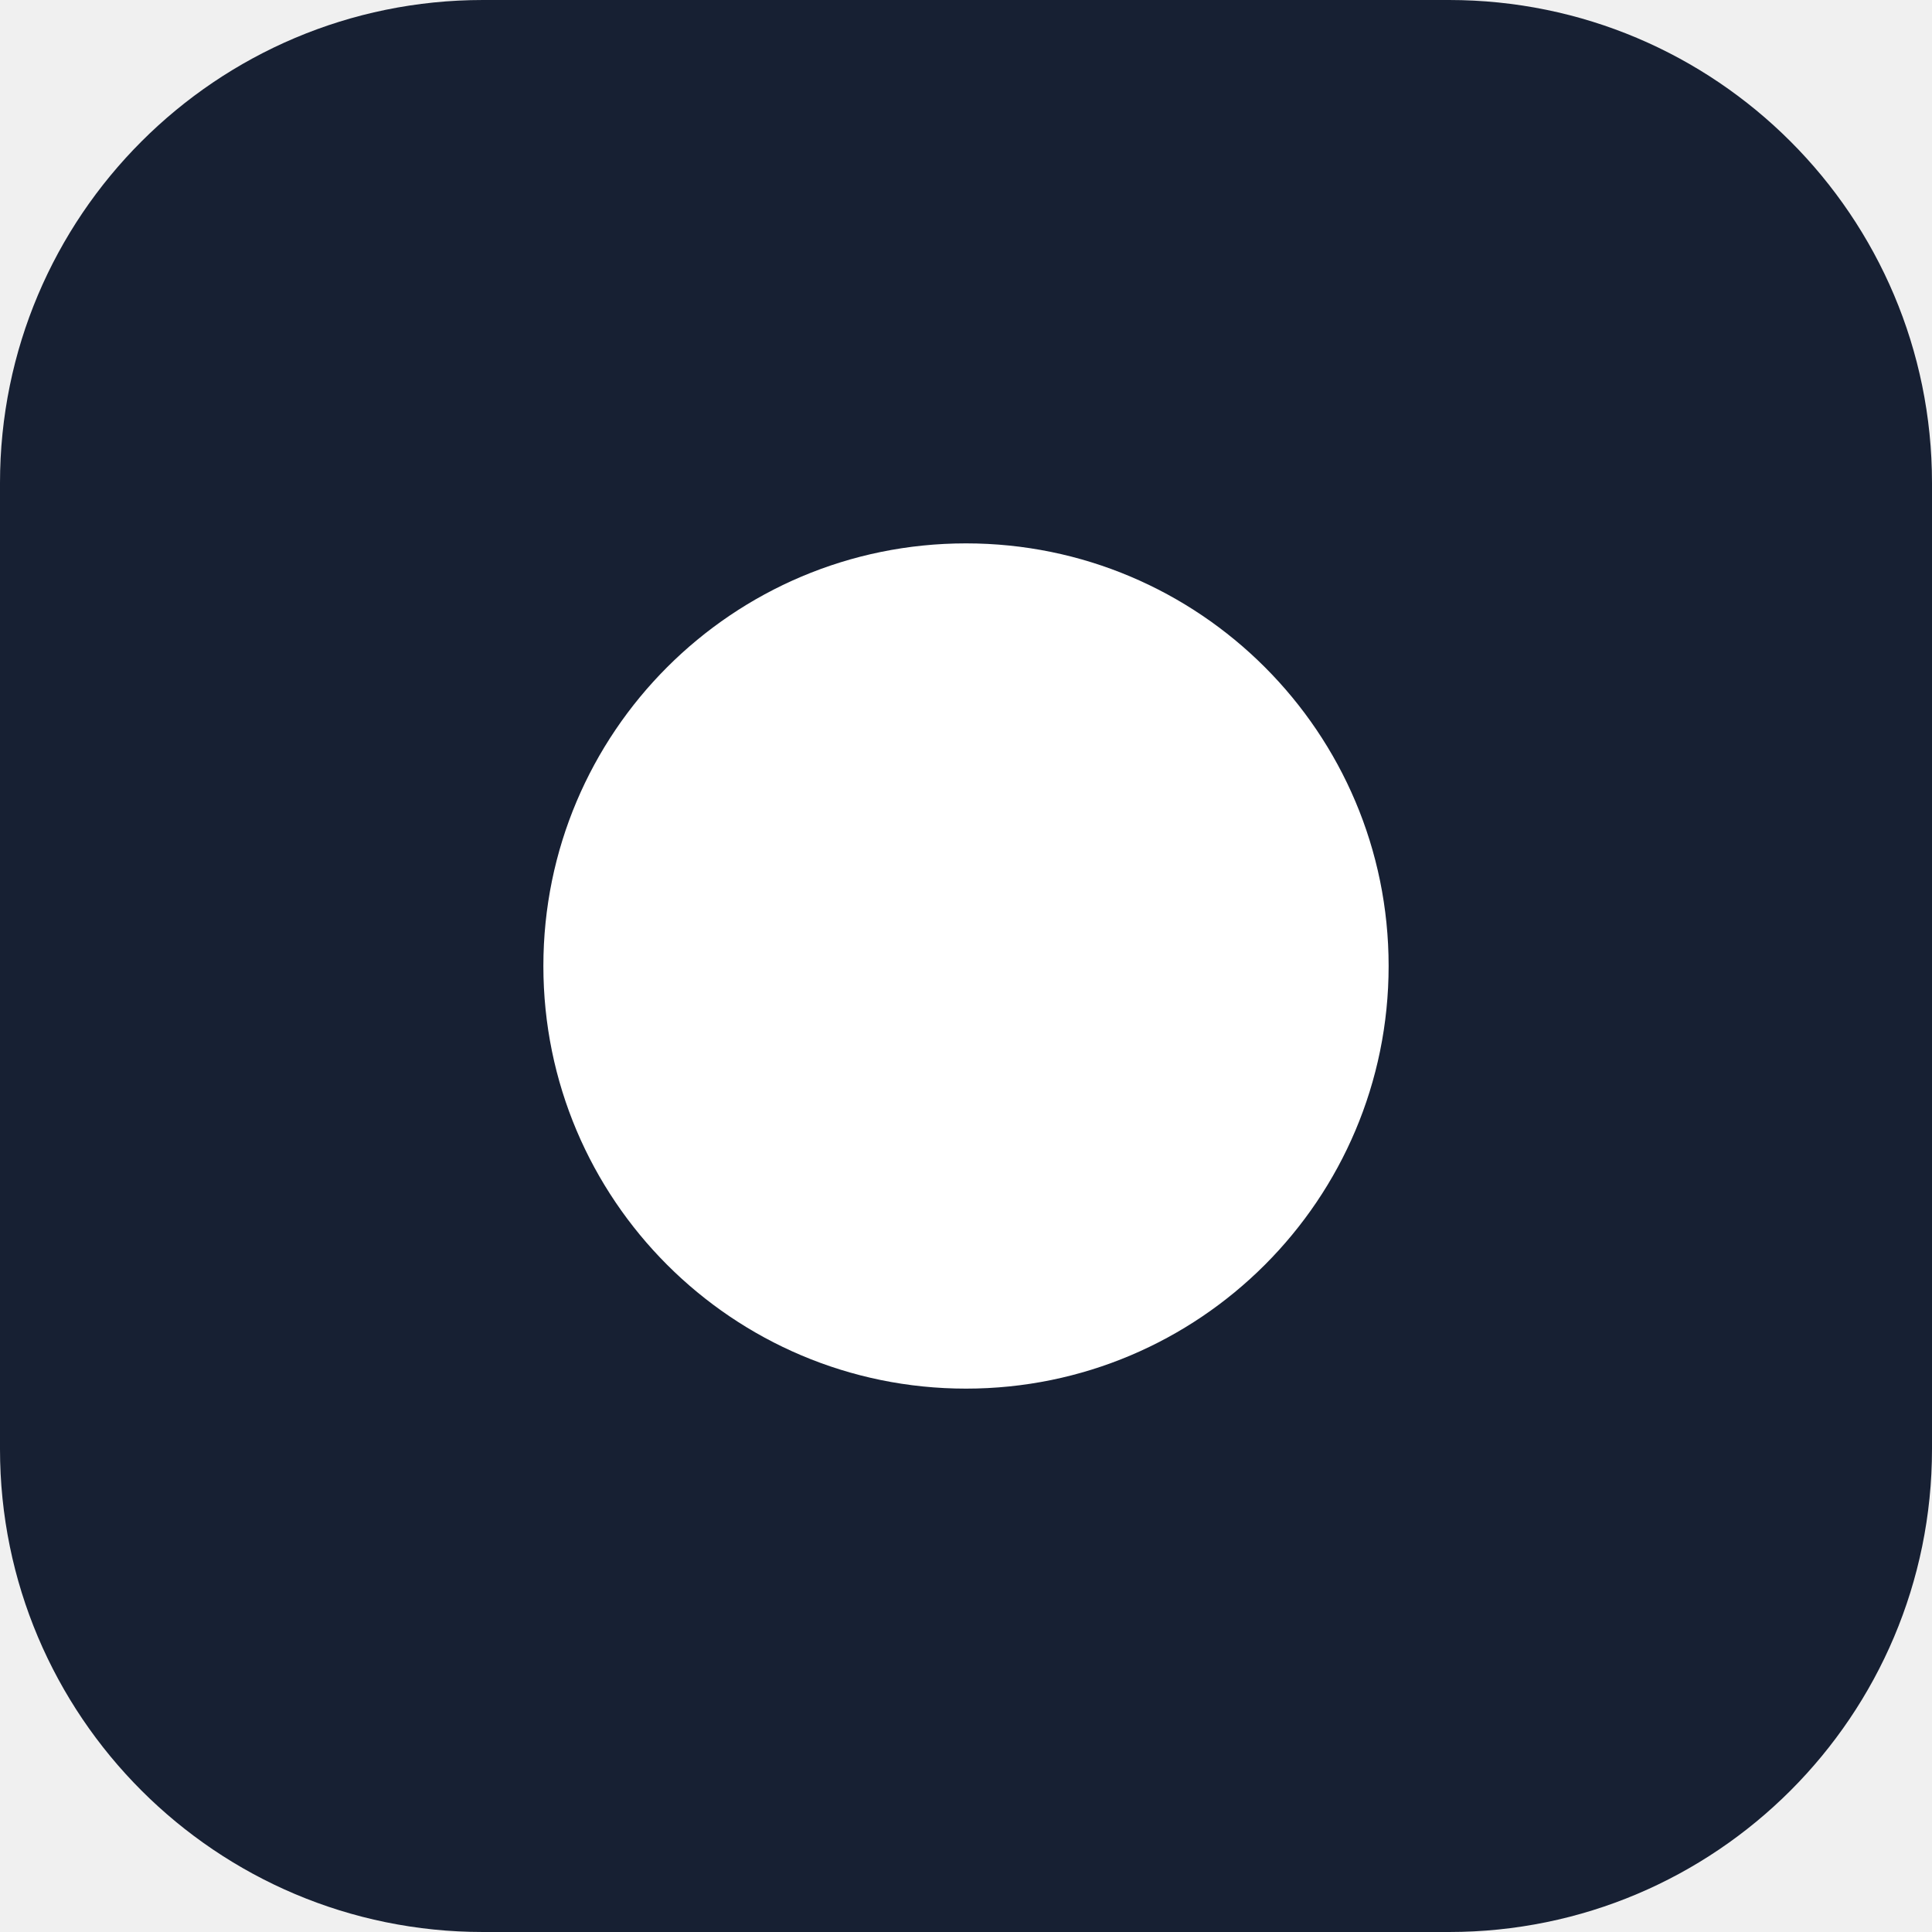
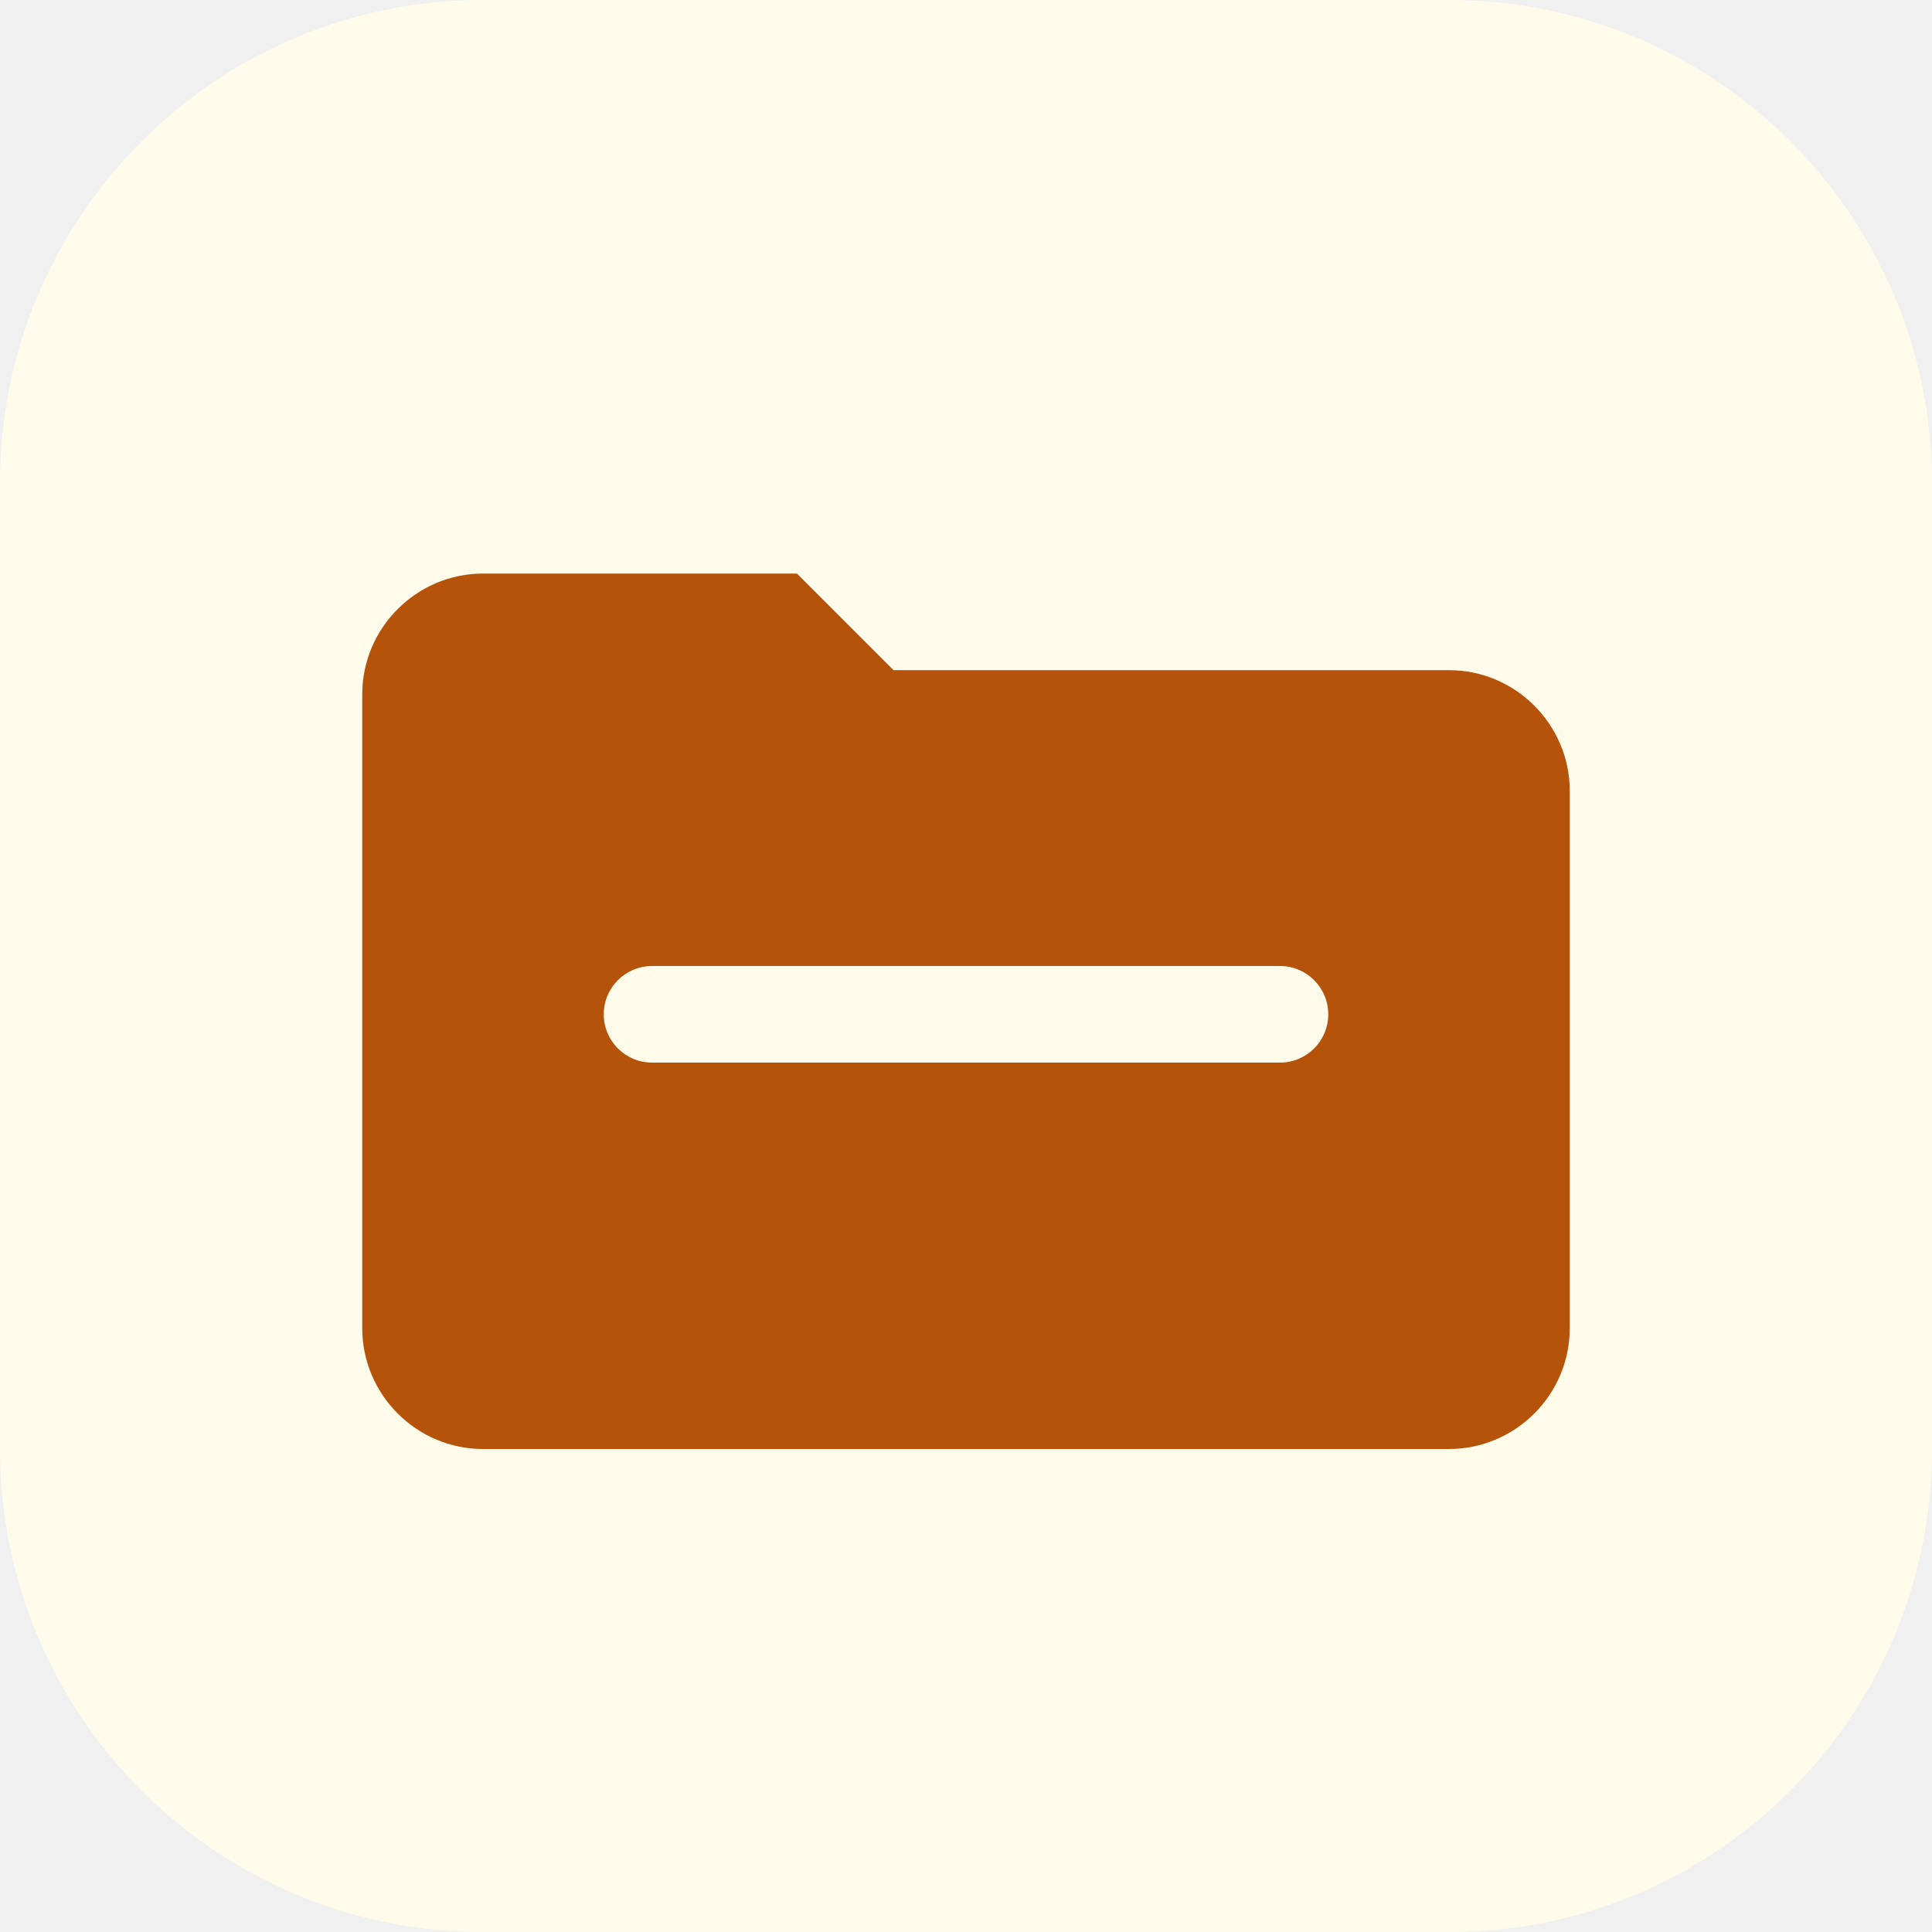
<svg xmlns="http://www.w3.org/2000/svg" viewBox="0 0 32 32" role="img">
-   <rect width="32" height="32" rx="8" fill="#172033" />
-   <circle cx="16" cy="16" r="7" fill="#fff" />
+   <rect width="32" height="32" rx="8" fill="#FFFBEB" />
+   <path d="M6 11.5c0-1.1.9-2 2-2h5.2l1.6 1.6H24c1.1 0 2 .9 2 2V22c0 1.1-.9 2-2 2H8c-1.1 0-2-.9-2-2v-10.5z" fill="#B45309" />
+   <rect x="10" y="16" width="12" height="1.6" rx="0.8" fill="#FFFBEB" />
</svg>
